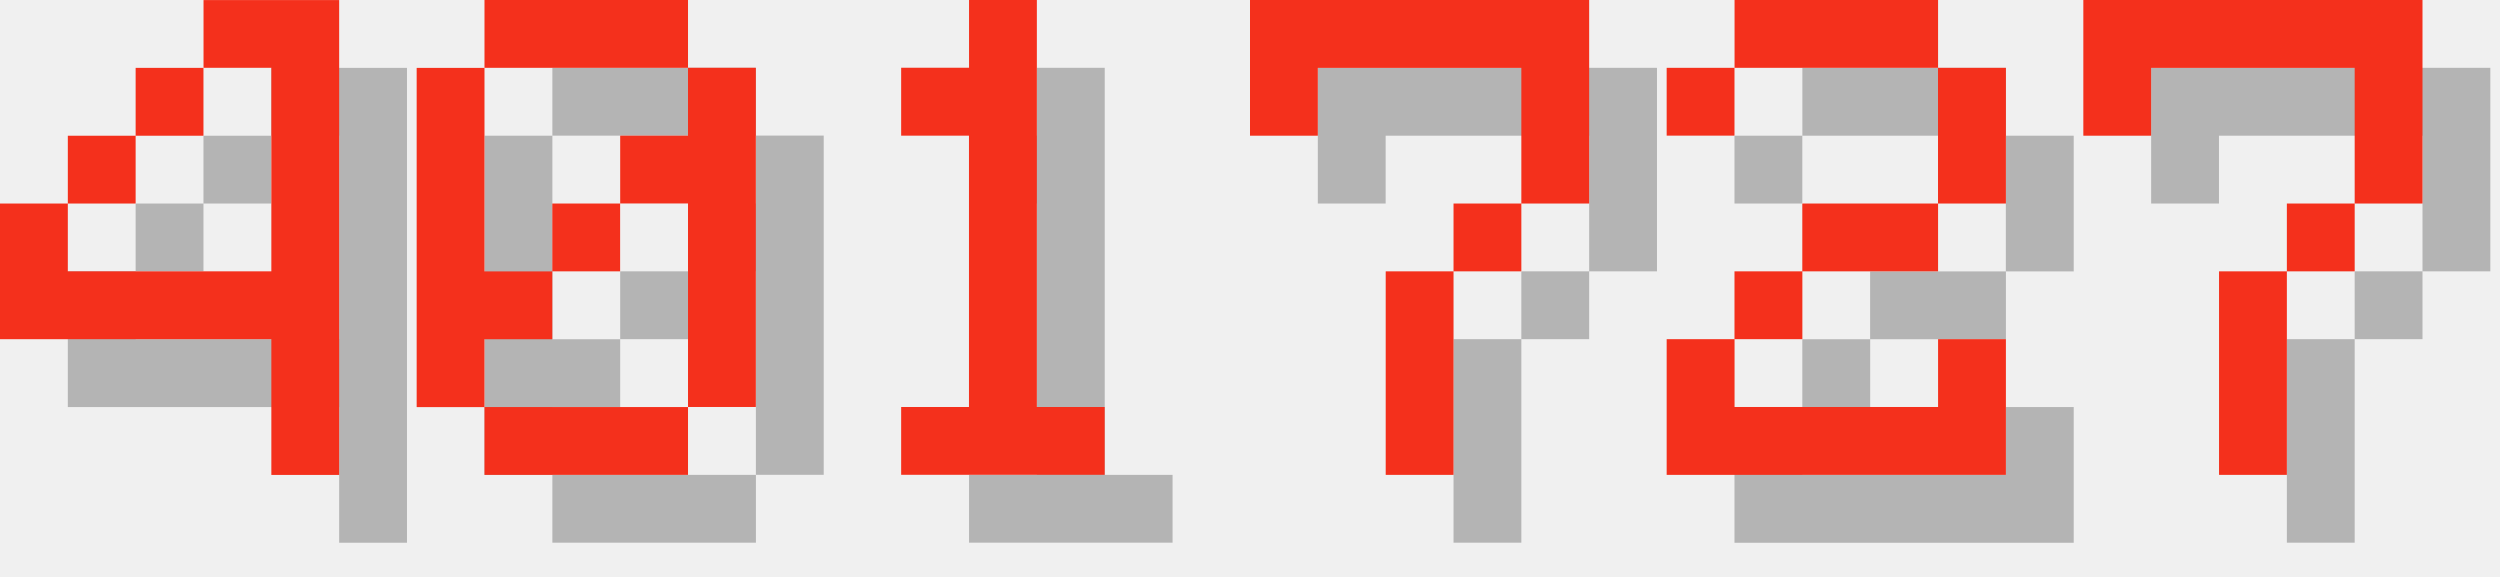
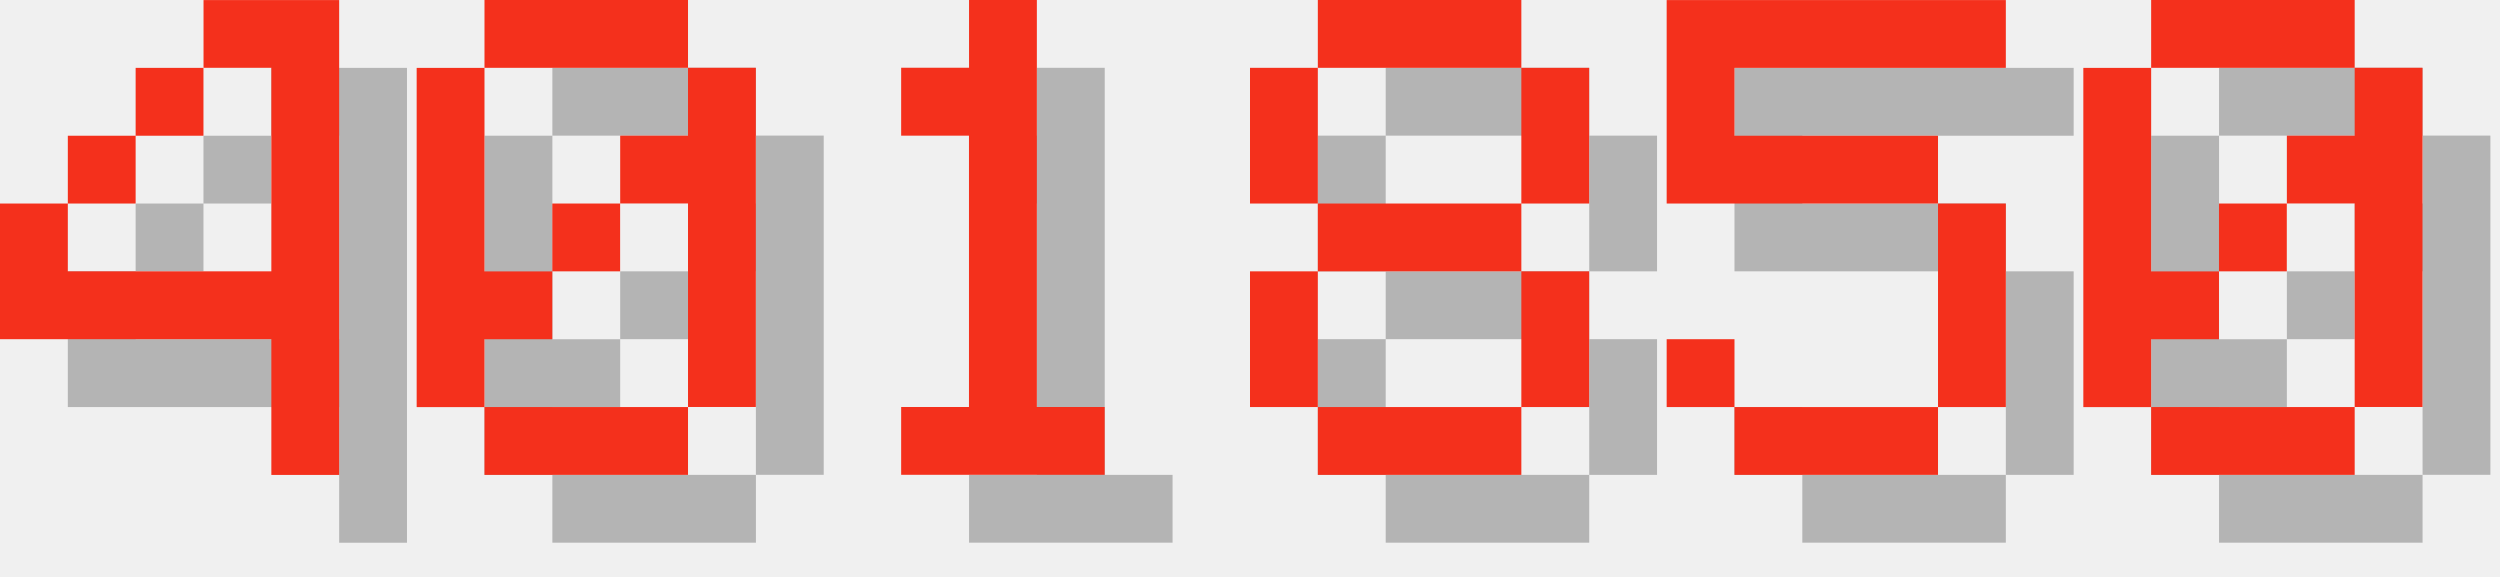
<svg xmlns="http://www.w3.org/2000/svg" version="1.1" width="156.0" height="36">
  <style>
        .text-foreground {
            fill: #F4301C;
        }
        .text-shadow {
            fill: #000000;
            fill-opacity: 0.25;
        }
    </style>
  <g class="digit" id="digit_4" transform="translate(0.0, 0), scale(4)">
    <path id="digit_4_shadow" class="text-shadow" d="m4.233 1.058v1.058h1.058v3.175h-3.175v-1.058h-1.058v2.117h4.233v2.117h1.058v-7.408h-2.117zm-2.117 3.175h1.058v-1.058h-1.058v1.058zm1.058-1.058h1.058v-1.058h-1.058v1.058z" fill-opacity=".5" style="paint-order:stroke fill markers" />
    <path id="digit_4_fg" class="text-foreground" d="m3.175 0v1.058h1.058v3.175h-3.175v-1.058h-1.058v2.117h4.233v2.117h1.058v-7.408h-2.117zm-2.117 3.175h1.058v-1.058h-1.058v1.058zm1.058-1.058h1.058v-1.058h-1.058v1.058z" fill="#fff" style="paint-order:stroke fill markers" />
  </g>
  <g class="digit" id="digit_0" transform="translate(26.0, 0), scale(4)">
    <path id="digit_0_shadow" class="text-shadow" d="m2.117 1.058v1.058h3.175v-1.058h-3.175zm3.175 1.058v1.058h-1.058v1.058h1.058v3.175h1.058v-5.292h-1.058zm0 5.292h-3.175v1.058h3.175v-1.058zm-3.175 0v-1.058h1.058v-1.058h-1.058v-3.175h-1.058v5.292h1.058zm1.058-2.117h1.058v-1.058h-1.058v1.058z" fill-opacity=".5" style="paint-order:stroke fill markers" />
    <path id="digit_0_fg" class="text-foreground" d="m1.058 0v1.058h3.175v-1.058h-3.175zm3.175 1.058v1.058h-1.058v1.058h1.058v3.175h1.058v-5.292h-1.058zm0 5.292h-3.175v1.058h3.175v-1.058zm-3.175 0v-1.058h1.058v-1.058h-1.058v-3.175h-1.058v5.292h1.058zm1.058-2.117h1.058v-1.058h-1.058v1.058z" fill="#fff" style="paint-order:stroke fill markers" />
  </g>
  <g class="digit" id="digit_1" transform="translate(52.0, 0), scale(4)">
    <path id="digit_1_shadow" class="text-shadow" d="m2.117 2.117v1.058h1.058v4.233h-1.058v1.058h3.175v-1.058h-1.058v-6.35h-1.058v1.058h-1.058z" fill-opacity=".5" style="paint-order:stroke fill markers" />
    <path id="digit_1_fg" class="text-foreground" d="m1.058 1.058v1.058h1.058v4.233h-1.058v1.058h3.175v-1.058h-1.058v-6.35h-1.058v1.058h-1.058z" fill="#fff" style="paint-order:stroke fill markers" />
  </g>
-   <g class="digit" id="digit_7" transform="translate(78.0, 0), scale(4)">
-     <path id="digit_7_shadow" class="text-shadow" d="m1.058 1.058 2e-6 2.117h1.058v-1.058h3.175v1.058l2e-7 1.058h-1.058v1.058h-1.058l4e-7 3.175 1.058 1e-7v-3.175h1.058v-1.058h1.058l5e-7 -1.058v-2.117z" fill-opacity=".5" style="paint-order:stroke fill markers" />
-     <path id="digit_7_fg" class="text-foreground" d="m0 0 2e-6 2.117h1.058v-1.058h3.175v1.058l2e-7 1.058h-1.058v1.058h-1.058l4e-7 3.175 1.058 1e-7v-3.175h1.058v-1.058h1.058l5e-7 -1.058v-2.117z" fill="#fff" style="paint-order:stroke fill markers" />
+   <g class="digit" id="digit_8" transform="translate(78.0, 0), scale(4)">
+     <path id="digit_8_shadow" class="text-shadow" d="m2.117 1.058v1.058h3.175v-1.058h-3.175zm3.175 1.058v2.117h1.058v-2.117h-1.058zm0 2.117h-3.175v1.058h3.175v-1.058zm0 1.058v2.117h1.058v-2.117h-1.058zm0 2.117h-3.175v1.058h3.175v-1.058zm-3.175 0v-2.117h-1.058v2.117h1.058zm0-3.175v-2.117h-1.058v2.117h1.058z" fill-opacity=".5" style="paint-order:stroke fill markers" />
+     <path id="digit_8_fg" class="text-foreground" d="m1.058 0v1.058h3.175v-1.058h-3.175zm3.175 1.058v2.117h1.058v-2.117h-1.058zm0 2.117h-3.175v1.058h3.175v-1.058zm0 1.058v2.117h1.058v-2.117h-1.058zm0 2.117h-3.175v1.058h3.175v-1.058zm-3.175 0v-2.117h-1.058v2.117h1.058zm0-3.175v-2.117h-1.058v2.117h1.058z" fill="#fff" style="paint-order:stroke fill markers" />
  </g>
-   <g class="digit" id="digit_2" transform="translate(104.0, 0), scale(4)">
-     <path id="digit_2_shadow" class="text-shadow" d="m1.058 2.117v1.058h1.058v-1.058h3.175v2.117h-2.117v1.058h-1.058v1.058h-1.058v2.117h5.292v-2.117h-1.058v1.058h-3.175v-1.058h1.058v-1.058h2.117v-1.058h1.058v-2.117h-1.058v-1.058h-3.175v1.058h-1.058z" fill-opacity=".5" style="paint-order:stroke fill markers" />
-     <path id="digit_2_fg" class="text-foreground" d="m0 1.058v1.058h1.058v-1.058h3.175v2.117h-2.117v1.058h-1.058v1.058h-1.058v2.117h5.292v-2.117h-1.058v1.058h-3.175v-1.058h1.058v-1.058h2.117v-1.058h1.058v-2.117h-1.058v-1.058h-3.175v1.058h-1.058z" fill="#fff" style="paint-order:stroke fill markers" />
+   <g class="digit" id="digit_5" transform="translate(104.0, 0), scale(4)">
+     <path id="digit_5_shadow" class="text-shadow" d="m1.058 1.058v3.175h4.233v3.175h-3.175v-1.058h-1.058v1.058h1.058v1.058h3.175v-1.058h1.058v-3.175h-1.058v-1.058h-3.175v-1.058h4.233v-1.058h-5.292z" fill-opacity=".5" style="paint-order:stroke fill markers" />
+     <path id="digit_5_fg" class="text-foreground" d="m0 0v3.175h4.233v3.175h-3.175v-1.058h-1.058v1.058h1.058v1.058h3.175v-1.058h1.058v-3.175h-1.058v-1.058h-3.175v-1.058h4.233v-1.058h-5.292z" fill="#fff" style="paint-order:stroke fill markers" />
  </g>
-   <g class="digit" id="digit_7" transform="translate(130.0, 0), scale(4)">
-     <path id="digit_7_shadow" class="text-shadow" d="m1.058 1.058 2e-6 2.117h1.058v-1.058h3.175v1.058l2e-7 1.058h-1.058v1.058h-1.058l4e-7 3.175 1.058 1e-7v-3.175h1.058v-1.058h1.058l5e-7 -1.058v-2.117z" fill-opacity=".5" style="paint-order:stroke fill markers" />
-     <path id="digit_7_fg" class="text-foreground" d="m0 0 2e-6 2.117h1.058v-1.058h3.175v1.058l2e-7 1.058h-1.058v1.058h-1.058l4e-7 3.175 1.058 1e-7v-3.175h1.058v-1.058h1.058l5e-7 -1.058v-2.117z" fill="#fff" style="paint-order:stroke fill markers" />
+   <g class="digit" id="digit_0" transform="translate(130.0, 0), scale(4)">
+     <path id="digit_0_shadow" class="text-shadow" d="m2.117 1.058v1.058h3.175v-1.058h-3.175zm3.175 1.058v1.058h-1.058v1.058h1.058v3.175h1.058v-5.292h-1.058zm0 5.292h-3.175v1.058h3.175v-1.058zm-3.175 0v-1.058h1.058v-1.058h-1.058v-3.175h-1.058v5.292h1.058zm1.058-2.117h1.058v-1.058h-1.058v1.058z" fill-opacity=".5" style="paint-order:stroke fill markers" />
+     <path id="digit_0_fg" class="text-foreground" d="m1.058 0v1.058h3.175v-1.058h-3.175zm3.175 1.058v1.058h-1.058v1.058h1.058v3.175h1.058v-5.292h-1.058zm0 5.292h-3.175v1.058h3.175v-1.058zm-3.175 0v-1.058h1.058v-1.058h-1.058v-3.175h-1.058v5.292h1.058zm1.058-2.117h1.058v-1.058h-1.058v1.058z" fill="#fff" style="paint-order:stroke fill markers" />
  </g>
</svg>
